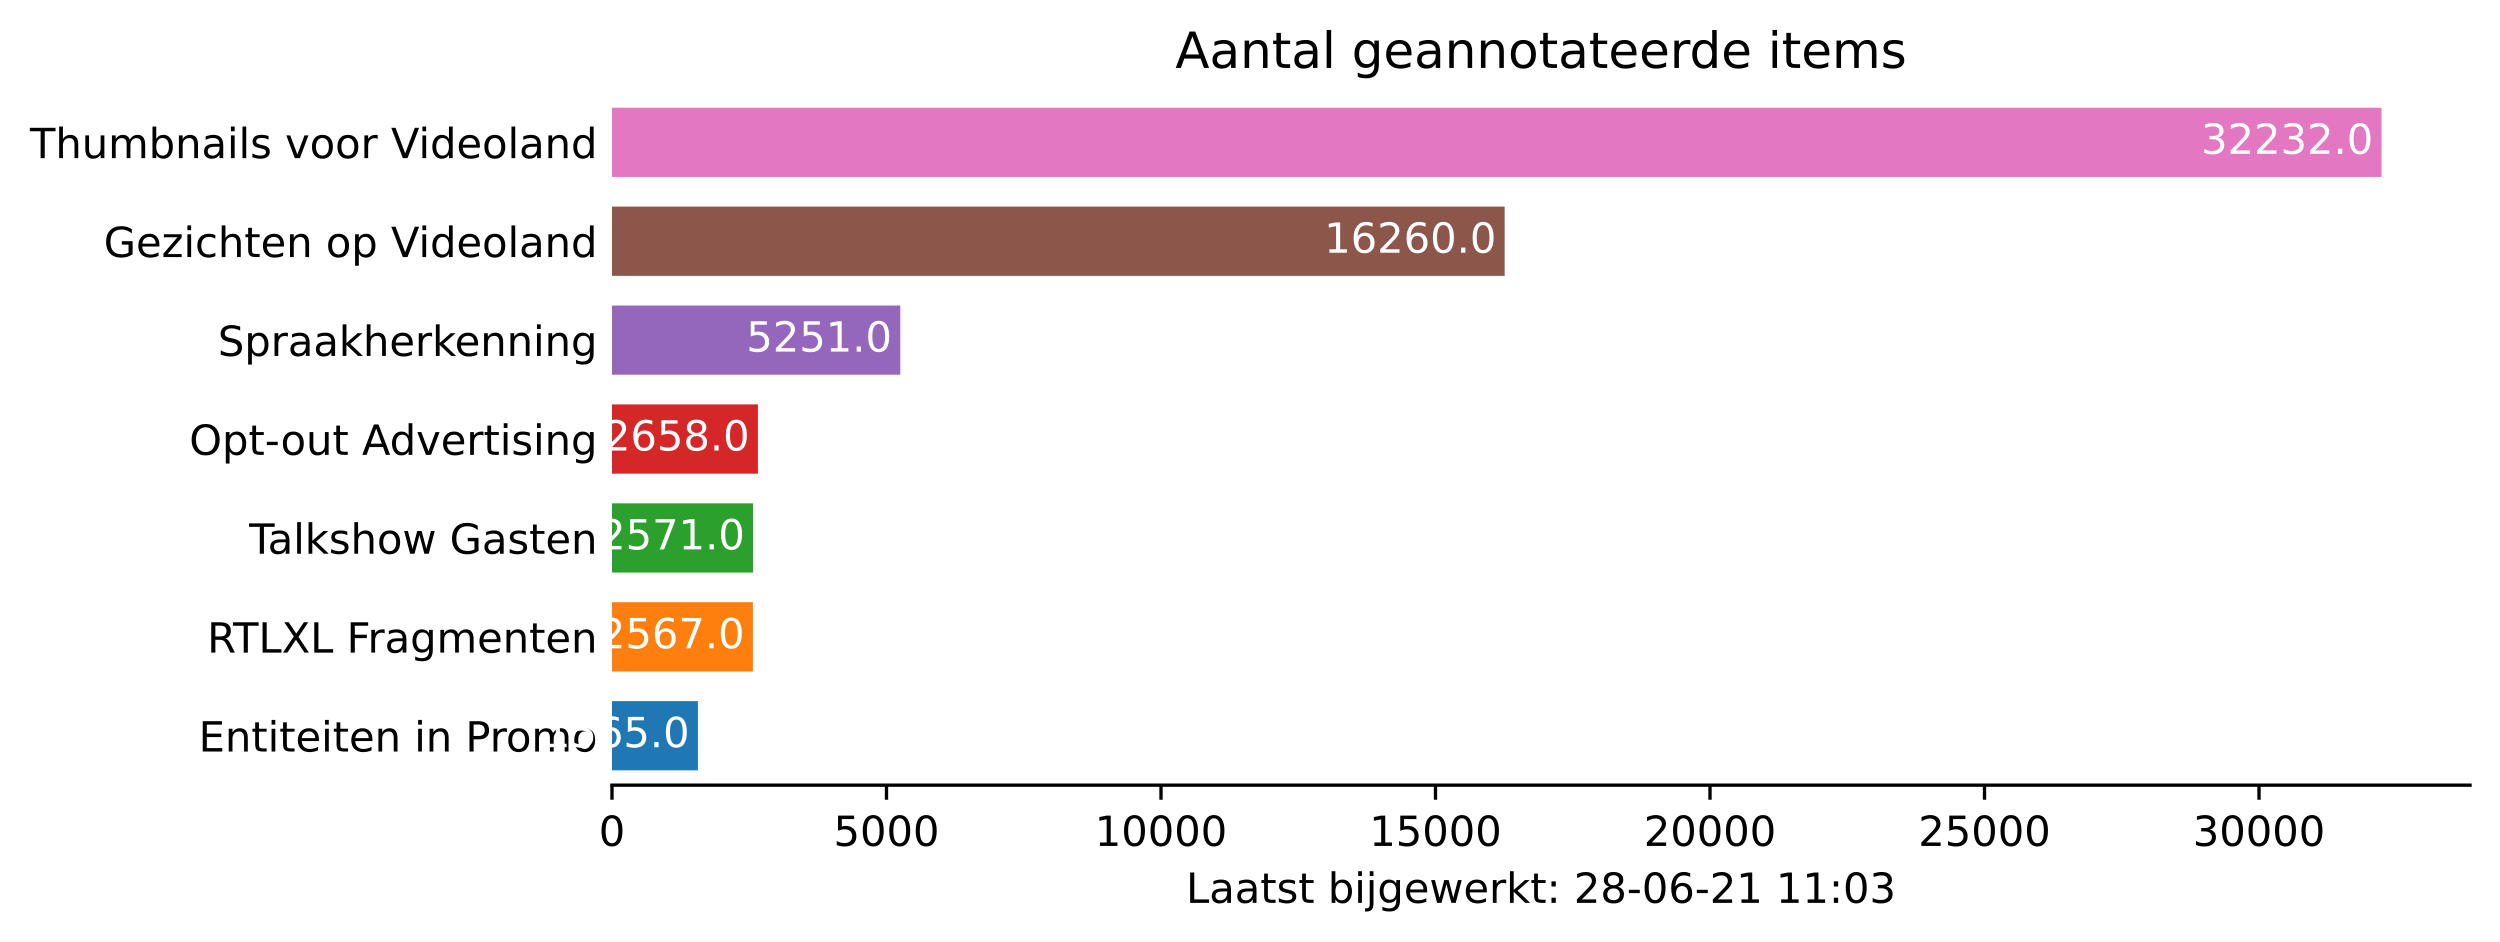
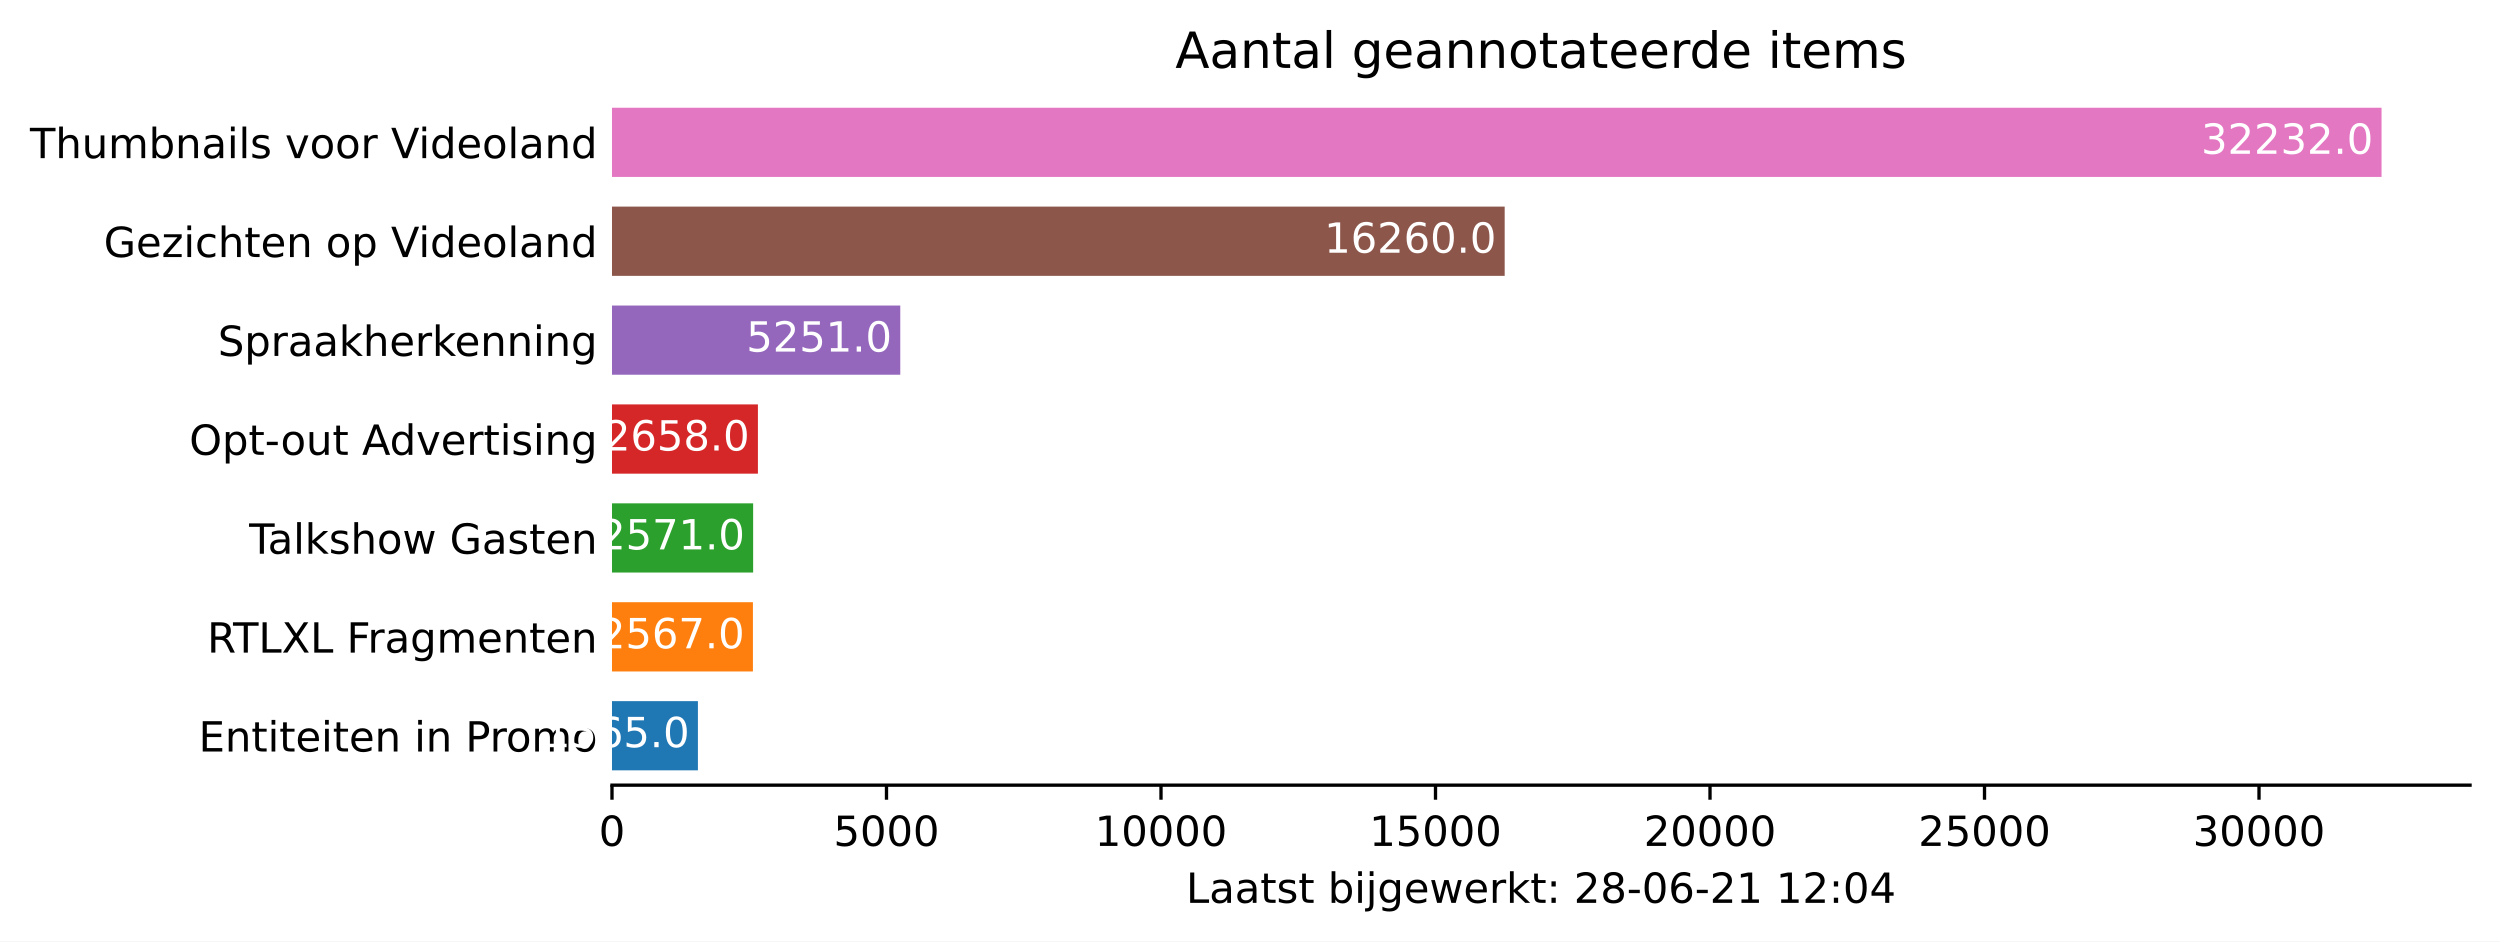
<svg xmlns="http://www.w3.org/2000/svg" xmlns:xlink="http://www.w3.org/1999/xlink" height="226.194pt" version="1.1" viewBox="0 0 600.633 226.194" width="600.633pt">
  <defs>
    <style type="text/css">*{stroke-linecap:butt;stroke-linejoin:round;}</style>
  </defs>
  <g id="figure_1">
    <g id="patch_1">
      <path d="M 0 226.194  L 600.633 226.194  L 600.633 0  L 0 0  z " style="fill:#ffffff;" />
    </g>
    <g id="axes_1">
      <g id="patch_2">
        <path d="M 147.033 188.638  L 593.433 188.638  L 593.433 22.318  L 147.033 22.318  z " style="fill:#ffffff;" />
      </g>
      <g id="patch_3">
-         <path clip-path="url(#p66a20f6a37)" d="M 147.033 185.074  L 167.675 185.074  L 167.675 168.442  L 147.033 168.442  z " style="fill:#1f77b4;" />
+         <path clip-path="url(#pba112ad7c0)" d="M 147.033 185.074  L 167.675 185.074  L 167.675 168.442  L 147.033 168.442  z " style="fill:#1f77b4;" />
      </g>
      <g id="patch_4">
-         <path clip-path="url(#p66a20f6a37)" d="M 147.033 161.314  L 180.892 161.314  L 180.892 144.682  L 147.033 144.682  z " style="fill:#ff7f0e;" />
+         <path clip-path="url(#pba112ad7c0)" d="M 147.033 161.314  L 180.892 161.314  L 180.892 144.682  L 147.033 144.682  z " style="fill:#ff7f0e;" />
      </g>
      <g id="patch_5">
-         <path clip-path="url(#p66a20f6a37)" d="M 147.033 137.554  L 180.945 137.554  L 180.945 120.922  L 147.033 120.922  z " style="fill:#2ca02c;" />
+         <path clip-path="url(#pba112ad7c0)" d="M 147.033 137.554  L 180.945 137.554  L 180.945 120.922  L 147.033 120.922  z " style="fill:#2ca02c;" />
      </g>
      <g id="patch_6">
-         <path clip-path="url(#p66a20f6a37)" d="M 147.033 113.794  L 182.092 113.794  L 182.092 97.162  L 147.033 97.162  z " style="fill:#d62728;" />
+         <path clip-path="url(#pba112ad7c0)" d="M 147.033 113.794  L 182.092 113.794  L 182.092 97.162  L 147.033 97.162  z " style="fill:#d62728;" />
      </g>
      <g id="patch_7">
-         <path clip-path="url(#p66a20f6a37)" d="M 147.033 90.034  L 216.294 90.034  L 216.294 73.402  L 147.033 73.402  z " style="fill:#9467bd;" />
+         <path clip-path="url(#pba112ad7c0)" d="M 147.033 90.034  L 216.294 90.034  L 216.294 73.402  L 147.033 73.402  z " style="fill:#9467bd;" />
      </g>
      <g id="patch_8">
-         <path clip-path="url(#p66a20f6a37)" d="M 147.033 66.274  L 361.504 66.274  L 361.504 49.642  L 147.033 49.642  z " style="fill:#8c564b;" />
+         <path clip-path="url(#pba112ad7c0)" d="M 147.033 66.274  L 361.504 66.274  L 361.504 49.642  L 147.033 49.642  z " style="fill:#8c564b;" />
      </g>
      <g id="patch_9">
-         <path clip-path="url(#p66a20f6a37)" d="M 147.033 42.514  L 572.176 42.514  L 572.176 25.882  L 147.033 25.882  z " style="fill:#e377c2;" />
+         <path clip-path="url(#pba112ad7c0)" d="M 147.033 42.514  L 572.176 42.514  L 572.176 25.882  L 147.033 25.882  z " style="fill:#e377c2;" />
      </g>
      <g id="matplotlib.axis_1">
        <g id="xtick_1">
          <g id="line2d_1">
            <defs>
-               <path d="M 0 0  L 0 3.5  " id="md35926e6ed" style="stroke:#000000;stroke-width:0.8;" />
+               <path d="M 0 0  L 0 3.5  " id="mca06487669" style="stroke:#000000;stroke-width:0.8;" />
            </defs>
            <g>
-               <use style="stroke:#000000;stroke-width:0.8;" x="147.033" xlink:href="#md35926e6ed" y="188.638" />
+               <use style="stroke:#000000;stroke-width:0.8;" x="147.033" xlink:href="#mca06487669" y="188.638" />
            </g>
          </g>
          <g id="text_1">
            <g transform="translate(143.8516 203.2366)scale(0.1 -0.1)">
              <defs>
                <path d="M 2034 4250  Q 1547 4250 1301 3770  Q 1056 3291 1056 2328  Q 1056 1369 1301 889  Q 1547 409 2034 409  Q 2525 409 2770 889  Q 3016 1369 3016 2328  Q 3016 3291 2770 3770  Q 2525 4250 2034 4250  z M 2034 4750  Q 2819 4750 3233 4129  Q 3647 3509 3647 2328  Q 3647 1150 3233 529  Q 2819 -91 2034 -91  Q 1250 -91 836 529  Q 422 1150 422 2328  Q 422 3509 836 4129  Q 1250 4750 2034 4750  z " id="DejaVuSans-30" transform="scale(0.015625)" />
              </defs>
              <use xlink:href="#DejaVuSans-30" />
            </g>
          </g>
        </g>
        <g id="xtick_2">
          <g id="line2d_2">
            <g>
-               <use style="stroke:#000000;stroke-width:0.8;" x="212.983" xlink:href="#md35926e6ed" y="188.638" />
+               <use style="stroke:#000000;stroke-width:0.8;" x="212.983" xlink:href="#mca06487669" y="188.638" />
            </g>
          </g>
          <g id="text_2">
            <g transform="translate(200.2582 203.2366)scale(0.1 -0.1)">
              <defs>
                <path d="M 691 4666  L 3169 4666  L 3169 4134  L 1269 4134  L 1269 2991  Q 1406 3038 1543 3061  Q 1681 3084 1819 3084  Q 2600 3084 3056 2656  Q 3513 2228 3513 1497  Q 3513 744 3044 326  Q 2575 -91 1722 -91  Q 1428 -91 1123 -41  Q 819 9 494 109  L 494 744  Q 775 591 1075 516  Q 1375 441 1709 441  Q 2250 441 2565 725  Q 2881 1009 2881 1497  Q 2881 1984 2565 2268  Q 2250 2553 1709 2553  Q 1456 2553 1204 2497  Q 953 2441 691 2322  L 691 4666  z " id="DejaVuSans-35" transform="scale(0.015625)" />
              </defs>
              <use xlink:href="#DejaVuSans-35" />
              <use x="63.623" xlink:href="#DejaVuSans-30" />
              <use x="127.246" xlink:href="#DejaVuSans-30" />
              <use x="190.869" xlink:href="#DejaVuSans-30" />
            </g>
          </g>
        </g>
        <g id="xtick_3">
          <g id="line2d_3">
            <g>
-               <use style="stroke:#000000;stroke-width:0.8;" x="278.934" xlink:href="#md35926e6ed" y="188.638" />
+               <use style="stroke:#000000;stroke-width:0.8;" x="278.934" xlink:href="#mca06487669" y="188.638" />
            </g>
          </g>
          <g id="text_3">
            <g transform="translate(263.0274 203.2366)scale(0.1 -0.1)">
              <defs>
                <path d="M 794 531  L 1825 531  L 1825 4091  L 703 3866  L 703 4441  L 1819 4666  L 2450 4666  L 2450 531  L 3481 531  L 3481 0  L 794 0  L 794 531  z " id="DejaVuSans-31" transform="scale(0.015625)" />
              </defs>
              <use xlink:href="#DejaVuSans-31" />
              <use x="63.623" xlink:href="#DejaVuSans-30" />
              <use x="127.246" xlink:href="#DejaVuSans-30" />
              <use x="190.869" xlink:href="#DejaVuSans-30" />
              <use x="254.492" xlink:href="#DejaVuSans-30" />
            </g>
          </g>
        </g>
        <g id="xtick_4">
          <g id="line2d_4">
            <g>
-               <use style="stroke:#000000;stroke-width:0.8;" x="344.884" xlink:href="#md35926e6ed" y="188.638" />
+               <use style="stroke:#000000;stroke-width:0.8;" x="344.884" xlink:href="#mca06487669" y="188.638" />
            </g>
          </g>
          <g id="text_4">
            <g transform="translate(328.9779 203.2366)scale(0.1 -0.1)">
              <use xlink:href="#DejaVuSans-31" />
              <use x="63.623" xlink:href="#DejaVuSans-35" />
              <use x="127.246" xlink:href="#DejaVuSans-30" />
              <use x="190.869" xlink:href="#DejaVuSans-30" />
              <use x="254.492" xlink:href="#DejaVuSans-30" />
            </g>
          </g>
        </g>
        <g id="xtick_5">
          <g id="line2d_5">
            <g>
-               <use style="stroke:#000000;stroke-width:0.8;" x="410.835" xlink:href="#md35926e6ed" y="188.638" />
+               <use style="stroke:#000000;stroke-width:0.8;" x="410.835" xlink:href="#mca06487669" y="188.638" />
            </g>
          </g>
          <g id="text_5">
            <g transform="translate(394.9283 203.2366)scale(0.1 -0.1)">
              <defs>
                <path d="M 1228 531  L 3431 531  L 3431 0  L 469 0  L 469 531  Q 828 903 1448 1529  Q 2069 2156 2228 2338  Q 2531 2678 2651 2914  Q 2772 3150 2772 3378  Q 2772 3750 2511 3984  Q 2250 4219 1831 4219  Q 1534 4219 1204 4116  Q 875 4013 500 3803  L 500 4441  Q 881 4594 1212 4672  Q 1544 4750 1819 4750  Q 2544 4750 2975 4387  Q 3406 4025 3406 3419  Q 3406 3131 3298 2873  Q 3191 2616 2906 2266  Q 2828 2175 2409 1742  Q 1991 1309 1228 531  z " id="DejaVuSans-32" transform="scale(0.015625)" />
              </defs>
              <use xlink:href="#DejaVuSans-32" />
              <use x="63.623" xlink:href="#DejaVuSans-30" />
              <use x="127.246" xlink:href="#DejaVuSans-30" />
              <use x="190.869" xlink:href="#DejaVuSans-30" />
              <use x="254.492" xlink:href="#DejaVuSans-30" />
            </g>
          </g>
        </g>
        <g id="xtick_6">
          <g id="line2d_6">
            <g>
-               <use style="stroke:#000000;stroke-width:0.8;" x="476.785" xlink:href="#md35926e6ed" y="188.638" />
+               <use style="stroke:#000000;stroke-width:0.8;" x="476.785" xlink:href="#mca06487669" y="188.638" />
            </g>
          </g>
          <g id="text_6">
            <g transform="translate(460.8787 203.2366)scale(0.1 -0.1)">
              <use xlink:href="#DejaVuSans-32" />
              <use x="63.623" xlink:href="#DejaVuSans-35" />
              <use x="127.246" xlink:href="#DejaVuSans-30" />
              <use x="190.869" xlink:href="#DejaVuSans-30" />
              <use x="254.492" xlink:href="#DejaVuSans-30" />
            </g>
          </g>
        </g>
        <g id="xtick_7">
          <g id="line2d_7">
            <g>
-               <use style="stroke:#000000;stroke-width:0.8;" x="542.735" xlink:href="#md35926e6ed" y="188.638" />
+               <use style="stroke:#000000;stroke-width:0.8;" x="542.735" xlink:href="#mca06487669" y="188.638" />
            </g>
          </g>
          <g id="text_7">
            <g transform="translate(526.8291 203.2366)scale(0.1 -0.1)">
              <defs>
                <path d="M 2597 2516  Q 3050 2419 3304 2112  Q 3559 1806 3559 1356  Q 3559 666 3084 287  Q 2609 -91 1734 -91  Q 1441 -91 1130 -33  Q 819 25 488 141  L 488 750  Q 750 597 1062 519  Q 1375 441 1716 441  Q 2309 441 2620 675  Q 2931 909 2931 1356  Q 2931 1769 2642 2001  Q 2353 2234 1838 2234  L 1294 2234  L 1294 2753  L 1863 2753  Q 2328 2753 2575 2939  Q 2822 3125 2822 3475  Q 2822 3834 2567 4026  Q 2313 4219 1838 4219  Q 1578 4219 1281 4162  Q 984 4106 628 3988  L 628 4550  Q 988 4650 1302 4700  Q 1616 4750 1894 4750  Q 2613 4750 3031 4423  Q 3450 4097 3450 3541  Q 3450 3153 3228 2886  Q 3006 2619 2597 2516  z " id="DejaVuSans-33" transform="scale(0.015625)" />
              </defs>
              <use xlink:href="#DejaVuSans-33" />
              <use x="63.623" xlink:href="#DejaVuSans-30" />
              <use x="127.246" xlink:href="#DejaVuSans-30" />
              <use x="190.869" xlink:href="#DejaVuSans-30" />
              <use x="254.492" xlink:href="#DejaVuSans-30" />
            </g>
          </g>
        </g>
        <g id="text_8">
          <g transform="translate(284.9578 216.9147)scale(0.1 -0.1)">
            <defs>
              <path d="M 628 4666  L 1259 4666  L 1259 531  L 3531 531  L 3531 0  L 628 0  L 628 4666  z " id="DejaVuSans-4c" transform="scale(0.015625)" />
              <path d="M 2194 1759  Q 1497 1759 1228 1600  Q 959 1441 959 1056  Q 959 750 1161 570  Q 1363 391 1709 391  Q 2188 391 2477 730  Q 2766 1069 2766 1631  L 2766 1759  L 2194 1759  z M 3341 1997  L 3341 0  L 2766 0  L 2766 531  Q 2569 213 2275 61  Q 1981 -91 1556 -91  Q 1019 -91 701 211  Q 384 513 384 1019  Q 384 1609 779 1909  Q 1175 2209 1959 2209  L 2766 2209  L 2766 2266  Q 2766 2663 2505 2880  Q 2244 3097 1772 3097  Q 1472 3097 1187 3025  Q 903 2953 641 2809  L 641 3341  Q 956 3463 1253 3523  Q 1550 3584 1831 3584  Q 2591 3584 2966 3190  Q 3341 2797 3341 1997  z " id="DejaVuSans-61" transform="scale(0.015625)" />
              <path d="M 1172 4494  L 1172 3500  L 2356 3500  L 2356 3053  L 1172 3053  L 1172 1153  Q 1172 725 1289 603  Q 1406 481 1766 481  L 2356 481  L 2356 0  L 1766 0  Q 1100 0 847 248  Q 594 497 594 1153  L 594 3053  L 172 3053  L 172 3500  L 594 3500  L 594 4494  L 1172 4494  z " id="DejaVuSans-74" transform="scale(0.015625)" />
              <path d="M 2834 3397  L 2834 2853  Q 2591 2978 2328 3040  Q 2066 3103 1784 3103  Q 1356 3103 1142 2972  Q 928 2841 928 2578  Q 928 2378 1081 2264  Q 1234 2150 1697 2047  L 1894 2003  Q 2506 1872 2764 1633  Q 3022 1394 3022 966  Q 3022 478 2636 193  Q 2250 -91 1575 -91  Q 1294 -91 989 -36  Q 684 19 347 128  L 347 722  Q 666 556 975 473  Q 1284 391 1588 391  Q 1994 391 2212 530  Q 2431 669 2431 922  Q 2431 1156 2273 1281  Q 2116 1406 1581 1522  L 1381 1569  Q 847 1681 609 1914  Q 372 2147 372 2553  Q 372 3047 722 3315  Q 1072 3584 1716 3584  Q 2034 3584 2315 3537  Q 2597 3491 2834 3397  z " id="DejaVuSans-73" transform="scale(0.015625)" />
              <path id="DejaVuSans-20" transform="scale(0.015625)" />
              <path d="M 3116 1747  Q 3116 2381 2855 2742  Q 2594 3103 2138 3103  Q 1681 3103 1420 2742  Q 1159 2381 1159 1747  Q 1159 1113 1420 752  Q 1681 391 2138 391  Q 2594 391 2855 752  Q 3116 1113 3116 1747  z M 1159 2969  Q 1341 3281 1617 3432  Q 1894 3584 2278 3584  Q 2916 3584 3314 3078  Q 3713 2572 3713 1747  Q 3713 922 3314 415  Q 2916 -91 2278 -91  Q 1894 -91 1617 61  Q 1341 213 1159 525  L 1159 0  L 581 0  L 581 4863  L 1159 4863  L 1159 2969  z " id="DejaVuSans-62" transform="scale(0.015625)" />
              <path d="M 603 3500  L 1178 3500  L 1178 0  L 603 0  L 603 3500  z M 603 4863  L 1178 4863  L 1178 4134  L 603 4134  L 603 4863  z " id="DejaVuSans-69" transform="scale(0.015625)" />
              <path d="M 603 3500  L 1178 3500  L 1178 -63  Q 1178 -731 923 -1031  Q 669 -1331 103 -1331  L -116 -1331  L -116 -844  L 38 -844  Q 366 -844 484 -692  Q 603 -541 603 -63  L 603 3500  z M 603 4863  L 1178 4863  L 1178 4134  L 603 4134  L 603 4863  z " id="DejaVuSans-6a" transform="scale(0.015625)" />
              <path d="M 2906 1791  Q 2906 2416 2648 2759  Q 2391 3103 1925 3103  Q 1463 3103 1205 2759  Q 947 2416 947 1791  Q 947 1169 1205 825  Q 1463 481 1925 481  Q 2391 481 2648 825  Q 2906 1169 2906 1791  z M 3481 434  Q 3481 -459 3084 -895  Q 2688 -1331 1869 -1331  Q 1566 -1331 1297 -1286  Q 1028 -1241 775 -1147  L 775 -588  Q 1028 -725 1275 -790  Q 1522 -856 1778 -856  Q 2344 -856 2625 -561  Q 2906 -266 2906 331  L 2906 616  Q 2728 306 2450 153  Q 2172 0 1784 0  Q 1141 0 747 490  Q 353 981 353 1791  Q 353 2603 747 3093  Q 1141 3584 1784 3584  Q 2172 3584 2450 3431  Q 2728 3278 2906 2969  L 2906 3500  L 3481 3500  L 3481 434  z " id="DejaVuSans-67" transform="scale(0.015625)" />
              <path d="M 3597 1894  L 3597 1613  L 953 1613  Q 991 1019 1311 708  Q 1631 397 2203 397  Q 2534 397 2845 478  Q 3156 559 3463 722  L 3463 178  Q 3153 47 2828 -22  Q 2503 -91 2169 -91  Q 1331 -91 842 396  Q 353 884 353 1716  Q 353 2575 817 3079  Q 1281 3584 2069 3584  Q 2775 3584 3186 3129  Q 3597 2675 3597 1894  z M 3022 2063  Q 3016 2534 2758 2815  Q 2500 3097 2075 3097  Q 1594 3097 1305 2825  Q 1016 2553 972 2059  L 3022 2063  z " id="DejaVuSans-65" transform="scale(0.015625)" />
              <path d="M 269 3500  L 844 3500  L 1563 769  L 2278 3500  L 2956 3500  L 3675 769  L 4391 3500  L 4966 3500  L 4050 0  L 3372 0  L 2619 2869  L 1863 0  L 1184 0  L 269 3500  z " id="DejaVuSans-77" transform="scale(0.015625)" />
              <path d="M 2631 2963  Q 2534 3019 2420 3045  Q 2306 3072 2169 3072  Q 1681 3072 1420 2755  Q 1159 2438 1159 1844  L 1159 0  L 581 0  L 581 3500  L 1159 3500  L 1159 2956  Q 1341 3275 1631 3429  Q 1922 3584 2338 3584  Q 2397 3584 2469 3576  Q 2541 3569 2628 3553  L 2631 2963  z " id="DejaVuSans-72" transform="scale(0.015625)" />
              <path d="M 581 4863  L 1159 4863  L 1159 1991  L 2875 3500  L 3609 3500  L 1753 1863  L 3688 0  L 2938 0  L 1159 1709  L 1159 0  L 581 0  L 581 4863  z " id="DejaVuSans-6b" transform="scale(0.015625)" />
              <path d="M 750 794  L 1409 794  L 1409 0  L 750 0  L 750 794  z M 750 3309  L 1409 3309  L 1409 2516  L 750 2516  L 750 3309  z " id="DejaVuSans-3a" transform="scale(0.015625)" />
              <path d="M 2034 2216  Q 1584 2216 1326 1975  Q 1069 1734 1069 1313  Q 1069 891 1326 650  Q 1584 409 2034 409  Q 2484 409 2743 651  Q 3003 894 3003 1313  Q 3003 1734 2745 1975  Q 2488 2216 2034 2216  z M 1403 2484  Q 997 2584 770 2862  Q 544 3141 544 3541  Q 544 4100 942 4425  Q 1341 4750 2034 4750  Q 2731 4750 3128 4425  Q 3525 4100 3525 3541  Q 3525 3141 3298 2862  Q 3072 2584 2669 2484  Q 3125 2378 3379 2068  Q 3634 1759 3634 1313  Q 3634 634 3220 271  Q 2806 -91 2034 -91  Q 1263 -91 848 271  Q 434 634 434 1313  Q 434 1759 690 2068  Q 947 2378 1403 2484  z M 1172 3481  Q 1172 3119 1398 2916  Q 1625 2713 2034 2713  Q 2441 2713 2670 2916  Q 2900 3119 2900 3481  Q 2900 3844 2670 4047  Q 2441 4250 2034 4250  Q 1625 4250 1398 4047  Q 1172 3844 1172 3481  z " id="DejaVuSans-38" transform="scale(0.015625)" />
              <path d="M 313 2009  L 1997 2009  L 1997 1497  L 313 1497  L 313 2009  z " id="DejaVuSans-2d" transform="scale(0.015625)" />
              <path d="M 2113 2584  Q 1688 2584 1439 2293  Q 1191 2003 1191 1497  Q 1191 994 1439 701  Q 1688 409 2113 409  Q 2538 409 2786 701  Q 3034 994 3034 1497  Q 3034 2003 2786 2293  Q 2538 2584 2113 2584  z M 3366 4563  L 3366 3988  Q 3128 4100 2886 4159  Q 2644 4219 2406 4219  Q 1781 4219 1451 3797  Q 1122 3375 1075 2522  Q 1259 2794 1537 2939  Q 1816 3084 2150 3084  Q 2853 3084 3261 2657  Q 3669 2231 3669 1497  Q 3669 778 3244 343  Q 2819 -91 2113 -91  Q 1303 -91 875 529  Q 447 1150 447 2328  Q 447 3434 972 4092  Q 1497 4750 2381 4750  Q 2619 4750 2861 4703  Q 3103 4656 3366 4563  z " id="DejaVuSans-36" transform="scale(0.015625)" />
+               <path d="M 2419 4116  L 825 1625  L 2419 1625  L 2419 4116  z M 2253 4666  L 3047 4666  L 3047 1625  L 3713 1625  L 3713 1100  L 3047 1100  L 3047 0  L 2419 0  L 2419 1100  L 313 1100  L 313 1709  L 2253 4666  z " id="DejaVuSans-34" transform="scale(0.015625)" />
            </defs>
            <use xlink:href="#DejaVuSans-4c" />
            <use x="55.713" xlink:href="#DejaVuSans-61" />
            <use x="116.992" xlink:href="#DejaVuSans-61" />
            <use x="178.271" xlink:href="#DejaVuSans-74" />
            <use x="217.48" xlink:href="#DejaVuSans-73" />
            <use x="269.58" xlink:href="#DejaVuSans-74" />
            <use x="308.789" xlink:href="#DejaVuSans-20" />
            <use x="340.576" xlink:href="#DejaVuSans-62" />
            <use x="404.053" xlink:href="#DejaVuSans-69" />
            <use x="431.836" xlink:href="#DejaVuSans-6a" />
            <use x="459.619" xlink:href="#DejaVuSans-67" />
            <use x="523.096" xlink:href="#DejaVuSans-65" />
            <use x="584.619" xlink:href="#DejaVuSans-77" />
            <use x="666.406" xlink:href="#DejaVuSans-65" />
            <use x="727.93" xlink:href="#DejaVuSans-72" />
            <use x="769.043" xlink:href="#DejaVuSans-6b" />
            <use x="826.953" xlink:href="#DejaVuSans-74" />
            <use x="866.162" xlink:href="#DejaVuSans-3a" />
            <use x="899.854" xlink:href="#DejaVuSans-20" />
            <use x="931.641" xlink:href="#DejaVuSans-32" />
            <use x="995.264" xlink:href="#DejaVuSans-38" />
            <use x="1058.887" xlink:href="#DejaVuSans-2d" />
            <use x="1094.971" xlink:href="#DejaVuSans-30" />
            <use x="1158.594" xlink:href="#DejaVuSans-36" />
            <use x="1222.217" xlink:href="#DejaVuSans-2d" />
            <use x="1258.301" xlink:href="#DejaVuSans-32" />
            <use x="1321.924" xlink:href="#DejaVuSans-31" />
            <use x="1385.547" xlink:href="#DejaVuSans-20" />
            <use x="1417.334" xlink:href="#DejaVuSans-31" />
-             <use x="1480.957" xlink:href="#DejaVuSans-31" />
+             <use x="1480.957" xlink:href="#DejaVuSans-32" />
            <use x="1544.58" xlink:href="#DejaVuSans-3a" />
            <use x="1578.271" xlink:href="#DejaVuSans-30" />
-             <use x="1641.895" xlink:href="#DejaVuSans-33" />
+             <use x="1641.895" xlink:href="#DejaVuSans-34" />
          </g>
        </g>
      </g>
      <g id="matplotlib.axis_2">
        <g id="ytick_1">
          <g id="line2d_8" />
          <g id="text_9">
            <g transform="translate(47.725 180.5573)scale(0.1 -0.1)">
              <defs>
                <path d="M 628 4666  L 3578 4666  L 3578 4134  L 1259 4134  L 1259 2753  L 3481 2753  L 3481 2222  L 1259 2222  L 1259 531  L 3634 531  L 3634 0  L 628 0  L 628 4666  z " id="DejaVuSans-45" transform="scale(0.015625)" />
                <path d="M 3513 2113  L 3513 0  L 2938 0  L 2938 2094  Q 2938 2591 2744 2837  Q 2550 3084 2163 3084  Q 1697 3084 1428 2787  Q 1159 2491 1159 1978  L 1159 0  L 581 0  L 581 3500  L 1159 3500  L 1159 2956  Q 1366 3272 1645 3428  Q 1925 3584 2291 3584  Q 2894 3584 3203 3211  Q 3513 2838 3513 2113  z " id="DejaVuSans-6e" transform="scale(0.015625)" />
                <path d="M 1259 4147  L 1259 2394  L 2053 2394  Q 2494 2394 2734 2622  Q 2975 2850 2975 3272  Q 2975 3691 2734 3919  Q 2494 4147 2053 4147  L 1259 4147  z M 628 4666  L 2053 4666  Q 2838 4666 3239 4311  Q 3641 3956 3641 3272  Q 3641 2581 3239 2228  Q 2838 1875 2053 1875  L 1259 1875  L 1259 0  L 628 0  L 628 4666  z " id="DejaVuSans-50" transform="scale(0.015625)" />
                <path d="M 1959 3097  Q 1497 3097 1228 2736  Q 959 2375 959 1747  Q 959 1119 1226 758  Q 1494 397 1959 397  Q 2419 397 2687 759  Q 2956 1122 2956 1747  Q 2956 2369 2687 2733  Q 2419 3097 1959 3097  z M 1959 3584  Q 2709 3584 3137 3096  Q 3566 2609 3566 1747  Q 3566 888 3137 398  Q 2709 -91 1959 -91  Q 1206 -91 779 398  Q 353 888 353 1747  Q 353 2609 779 3096  Q 1206 3584 1959 3584  z " id="DejaVuSans-6f" transform="scale(0.015625)" />
                <path d="M 3328 2828  Q 3544 3216 3844 3400  Q 4144 3584 4550 3584  Q 5097 3584 5394 3201  Q 5691 2819 5691 2113  L 5691 0  L 5113 0  L 5113 2094  Q 5113 2597 4934 2840  Q 4756 3084 4391 3084  Q 3944 3084 3684 2787  Q 3425 2491 3425 1978  L 3425 0  L 2847 0  L 2847 2094  Q 2847 2600 2669 2842  Q 2491 3084 2119 3084  Q 1678 3084 1418 2786  Q 1159 2488 1159 1978  L 1159 0  L 581 0  L 581 3500  L 1159 3500  L 1159 2956  Q 1356 3278 1631 3431  Q 1906 3584 2284 3584  Q 2666 3584 2933 3390  Q 3200 3197 3328 2828  z " id="DejaVuSans-6d" transform="scale(0.015625)" />
              </defs>
              <use xlink:href="#DejaVuSans-45" />
              <use x="63.184" xlink:href="#DejaVuSans-6e" />
              <use x="126.562" xlink:href="#DejaVuSans-74" />
              <use x="165.771" xlink:href="#DejaVuSans-69" />
              <use x="193.555" xlink:href="#DejaVuSans-74" />
              <use x="232.764" xlink:href="#DejaVuSans-65" />
              <use x="294.287" xlink:href="#DejaVuSans-69" />
              <use x="322.07" xlink:href="#DejaVuSans-74" />
              <use x="361.279" xlink:href="#DejaVuSans-65" />
              <use x="422.803" xlink:href="#DejaVuSans-6e" />
              <use x="486.182" xlink:href="#DejaVuSans-20" />
              <use x="517.969" xlink:href="#DejaVuSans-69" />
              <use x="545.752" xlink:href="#DejaVuSans-6e" />
              <use x="609.131" xlink:href="#DejaVuSans-20" />
              <use x="640.918" xlink:href="#DejaVuSans-50" />
              <use x="699.471" xlink:href="#DejaVuSans-72" />
              <use x="738.334" xlink:href="#DejaVuSans-6f" />
              <use x="799.516" xlink:href="#DejaVuSans-6d" />
              <use x="896.928" xlink:href="#DejaVuSans-6f" />
            </g>
          </g>
        </g>
        <g id="ytick_2">
          <g id="line2d_9" />
          <g id="text_10">
            <g transform="translate(49.77344 156.7973)scale(0.1 -0.1)">
              <defs>
                <path d="M 2841 2188  Q 3044 2119 3236 1894  Q 3428 1669 3622 1275  L 4263 0  L 3584 0  L 2988 1197  Q 2756 1666 2539 1819  Q 2322 1972 1947 1972  L 1259 1972  L 1259 0  L 628 0  L 628 4666  L 2053 4666  Q 2853 4666 3247 4331  Q 3641 3997 3641 3322  Q 3641 2881 3436 2590  Q 3231 2300 2841 2188  z M 1259 4147  L 1259 2491  L 2053 2491  Q 2509 2491 2742 2702  Q 2975 2913 2975 3322  Q 2975 3731 2742 3939  Q 2509 4147 2053 4147  L 1259 4147  z " id="DejaVuSans-52" transform="scale(0.015625)" />
                <path d="M -19 4666  L 3928 4666  L 3928 4134  L 2272 4134  L 2272 0  L 1638 0  L 1638 4134  L -19 4134  L -19 4666  z " id="DejaVuSans-54" transform="scale(0.015625)" />
                <path d="M 403 4666  L 1081 4666  L 2241 2931  L 3406 4666  L 4084 4666  L 2584 2425  L 4184 0  L 3506 0  L 2194 1984  L 872 0  L 191 0  L 1856 2491  L 403 4666  z " id="DejaVuSans-58" transform="scale(0.015625)" />
                <path d="M 628 4666  L 3309 4666  L 3309 4134  L 1259 4134  L 1259 2759  L 3109 2759  L 3109 2228  L 1259 2228  L 1259 0  L 628 0  L 628 4666  z " id="DejaVuSans-46" transform="scale(0.015625)" />
              </defs>
              <use xlink:href="#DejaVuSans-52" />
              <use x="62.232" xlink:href="#DejaVuSans-54" />
              <use x="123.316" xlink:href="#DejaVuSans-4c" />
              <use x="179.029" xlink:href="#DejaVuSans-58" />
              <use x="247.535" xlink:href="#DejaVuSans-4c" />
              <use x="303.248" xlink:href="#DejaVuSans-20" />
              <use x="335.035" xlink:href="#DejaVuSans-46" />
              <use x="385.305" xlink:href="#DejaVuSans-72" />
              <use x="426.418" xlink:href="#DejaVuSans-61" />
              <use x="487.697" xlink:href="#DejaVuSans-67" />
              <use x="551.174" xlink:href="#DejaVuSans-6d" />
              <use x="648.586" xlink:href="#DejaVuSans-65" />
              <use x="710.109" xlink:href="#DejaVuSans-6e" />
              <use x="773.488" xlink:href="#DejaVuSans-74" />
              <use x="812.697" xlink:href="#DejaVuSans-65" />
              <use x="874.221" xlink:href="#DejaVuSans-6e" />
            </g>
          </g>
        </g>
        <g id="ytick_3">
          <g id="line2d_10" />
          <g id="text_11">
            <g transform="translate(59.85938 133.0373)scale(0.1 -0.1)">
              <defs>
                <path d="M 603 4863  L 1178 4863  L 1178 0  L 603 0  L 603 4863  z " id="DejaVuSans-6c" transform="scale(0.015625)" />
                <path d="M 3513 2113  L 3513 0  L 2938 0  L 2938 2094  Q 2938 2591 2744 2837  Q 2550 3084 2163 3084  Q 1697 3084 1428 2787  Q 1159 2491 1159 1978  L 1159 0  L 581 0  L 581 4863  L 1159 4863  L 1159 2956  Q 1366 3272 1645 3428  Q 1925 3584 2291 3584  Q 2894 3584 3203 3211  Q 3513 2838 3513 2113  z " id="DejaVuSans-68" transform="scale(0.015625)" />
                <path d="M 3809 666  L 3809 1919  L 2778 1919  L 2778 2438  L 4434 2438  L 4434 434  Q 4069 175 3628 42  Q 3188 -91 2688 -91  Q 1594 -91 976 548  Q 359 1188 359 2328  Q 359 3472 976 4111  Q 1594 4750 2688 4750  Q 3144 4750 3555 4637  Q 3966 4525 4313 4306  L 4313 3634  Q 3963 3931 3569 4081  Q 3175 4231 2741 4231  Q 1884 4231 1454 3753  Q 1025 3275 1025 2328  Q 1025 1384 1454 906  Q 1884 428 2741 428  Q 3075 428 3337 486  Q 3600 544 3809 666  z " id="DejaVuSans-47" transform="scale(0.015625)" />
              </defs>
              <use xlink:href="#DejaVuSans-54" />
              <use x="44.584" xlink:href="#DejaVuSans-61" />
              <use x="105.863" xlink:href="#DejaVuSans-6c" />
              <use x="133.646" xlink:href="#DejaVuSans-6b" />
              <use x="191.557" xlink:href="#DejaVuSans-73" />
              <use x="243.656" xlink:href="#DejaVuSans-68" />
              <use x="307.035" xlink:href="#DejaVuSans-6f" />
              <use x="368.217" xlink:href="#DejaVuSans-77" />
              <use x="450.004" xlink:href="#DejaVuSans-20" />
              <use x="481.791" xlink:href="#DejaVuSans-47" />
              <use x="559.281" xlink:href="#DejaVuSans-61" />
              <use x="620.561" xlink:href="#DejaVuSans-73" />
              <use x="672.66" xlink:href="#DejaVuSans-74" />
              <use x="711.869" xlink:href="#DejaVuSans-65" />
              <use x="773.393" xlink:href="#DejaVuSans-6e" />
            </g>
          </g>
        </g>
        <g id="ytick_4">
          <g id="line2d_11" />
          <g id="text_12">
            <g transform="translate(45.47344 109.2773)scale(0.1 -0.1)">
              <defs>
                <path d="M 2522 4238  Q 1834 4238 1429 3725  Q 1025 3213 1025 2328  Q 1025 1447 1429 934  Q 1834 422 2522 422  Q 3209 422 3611 934  Q 4013 1447 4013 2328  Q 4013 3213 3611 3725  Q 3209 4238 2522 4238  z M 2522 4750  Q 3503 4750 4090 4092  Q 4678 3434 4678 2328  Q 4678 1225 4090 567  Q 3503 -91 2522 -91  Q 1538 -91 948 565  Q 359 1222 359 2328  Q 359 3434 948 4092  Q 1538 4750 2522 4750  z " id="DejaVuSans-4f" transform="scale(0.015625)" />
                <path d="M 1159 525  L 1159 -1331  L 581 -1331  L 581 3500  L 1159 3500  L 1159 2969  Q 1341 3281 1617 3432  Q 1894 3584 2278 3584  Q 2916 3584 3314 3078  Q 3713 2572 3713 1747  Q 3713 922 3314 415  Q 2916 -91 2278 -91  Q 1894 -91 1617 61  Q 1341 213 1159 525  z M 3116 1747  Q 3116 2381 2855 2742  Q 2594 3103 2138 3103  Q 1681 3103 1420 2742  Q 1159 2381 1159 1747  Q 1159 1113 1420 752  Q 1681 391 2138 391  Q 2594 391 2855 752  Q 3116 1113 3116 1747  z " id="DejaVuSans-70" transform="scale(0.015625)" />
                <path d="M 544 1381  L 544 3500  L 1119 3500  L 1119 1403  Q 1119 906 1312 657  Q 1506 409 1894 409  Q 2359 409 2629 706  Q 2900 1003 2900 1516  L 2900 3500  L 3475 3500  L 3475 0  L 2900 0  L 2900 538  Q 2691 219 2414 64  Q 2138 -91 1772 -91  Q 1169 -91 856 284  Q 544 659 544 1381  z M 1991 3584  L 1991 3584  z " id="DejaVuSans-75" transform="scale(0.015625)" />
                <path d="M 2188 4044  L 1331 1722  L 3047 1722  L 2188 4044  z M 1831 4666  L 2547 4666  L 4325 0  L 3669 0  L 3244 1197  L 1141 1197  L 716 0  L 50 0  L 1831 4666  z " id="DejaVuSans-41" transform="scale(0.015625)" />
                <path d="M 2906 2969  L 2906 4863  L 3481 4863  L 3481 0  L 2906 0  L 2906 525  Q 2725 213 2448 61  Q 2172 -91 1784 -91  Q 1150 -91 751 415  Q 353 922 353 1747  Q 353 2572 751 3078  Q 1150 3584 1784 3584  Q 2172 3584 2448 3432  Q 2725 3281 2906 2969  z M 947 1747  Q 947 1113 1208 752  Q 1469 391 1925 391  Q 2381 391 2643 752  Q 2906 1113 2906 1747  Q 2906 2381 2643 2742  Q 2381 3103 1925 3103  Q 1469 3103 1208 2742  Q 947 2381 947 1747  z " id="DejaVuSans-64" transform="scale(0.015625)" />
                <path d="M 191 3500  L 800 3500  L 1894 563  L 2988 3500  L 3597 3500  L 2284 0  L 1503 0  L 191 3500  z " id="DejaVuSans-76" transform="scale(0.015625)" />
              </defs>
              <use xlink:href="#DejaVuSans-4f" />
              <use x="78.711" xlink:href="#DejaVuSans-70" />
              <use x="142.188" xlink:href="#DejaVuSans-74" />
              <use x="181.396" xlink:href="#DejaVuSans-2d" />
              <use x="219.355" xlink:href="#DejaVuSans-6f" />
              <use x="280.537" xlink:href="#DejaVuSans-75" />
              <use x="343.916" xlink:href="#DejaVuSans-74" />
              <use x="383.125" xlink:href="#DejaVuSans-20" />
              <use x="414.912" xlink:href="#DejaVuSans-41" />
              <use x="481.57" xlink:href="#DejaVuSans-64" />
              <use x="545.047" xlink:href="#DejaVuSans-76" />
              <use x="604.227" xlink:href="#DejaVuSans-65" />
              <use x="665.75" xlink:href="#DejaVuSans-72" />
              <use x="706.863" xlink:href="#DejaVuSans-74" />
              <use x="746.072" xlink:href="#DejaVuSans-69" />
              <use x="773.855" xlink:href="#DejaVuSans-73" />
              <use x="825.955" xlink:href="#DejaVuSans-69" />
              <use x="853.738" xlink:href="#DejaVuSans-6e" />
              <use x="917.117" xlink:href="#DejaVuSans-67" />
            </g>
          </g>
        </g>
        <g id="ytick_5">
          <g id="line2d_12" />
          <g id="text_13">
            <g transform="translate(52.35625 85.51734)scale(0.1 -0.1)">
              <defs>
                <path d="M 3425 4513  L 3425 3897  Q 3066 4069 2747 4153  Q 2428 4238 2131 4238  Q 1616 4238 1336 4038  Q 1056 3838 1056 3469  Q 1056 3159 1242 3001  Q 1428 2844 1947 2747  L 2328 2669  Q 3034 2534 3370 2195  Q 3706 1856 3706 1288  Q 3706 609 3251 259  Q 2797 -91 1919 -91  Q 1588 -91 1214 -16  Q 841 59 441 206  L 441 856  Q 825 641 1194 531  Q 1563 422 1919 422  Q 2459 422 2753 634  Q 3047 847 3047 1241  Q 3047 1584 2836 1778  Q 2625 1972 2144 2069  L 1759 2144  Q 1053 2284 737 2584  Q 422 2884 422 3419  Q 422 4038 858 4394  Q 1294 4750 2059 4750  Q 2388 4750 2728 4690  Q 3069 4631 3425 4513  z " id="DejaVuSans-53" transform="scale(0.015625)" />
              </defs>
              <use xlink:href="#DejaVuSans-53" />
              <use x="63.477" xlink:href="#DejaVuSans-70" />
              <use x="126.953" xlink:href="#DejaVuSans-72" />
              <use x="168.066" xlink:href="#DejaVuSans-61" />
              <use x="229.346" xlink:href="#DejaVuSans-61" />
              <use x="290.625" xlink:href="#DejaVuSans-6b" />
              <use x="348.535" xlink:href="#DejaVuSans-68" />
              <use x="411.914" xlink:href="#DejaVuSans-65" />
              <use x="473.438" xlink:href="#DejaVuSans-72" />
              <use x="514.551" xlink:href="#DejaVuSans-6b" />
              <use x="568.836" xlink:href="#DejaVuSans-65" />
              <use x="630.359" xlink:href="#DejaVuSans-6e" />
              <use x="693.738" xlink:href="#DejaVuSans-6e" />
              <use x="757.117" xlink:href="#DejaVuSans-69" />
              <use x="784.9" xlink:href="#DejaVuSans-6e" />
              <use x="848.279" xlink:href="#DejaVuSans-67" />
            </g>
          </g>
        </g>
        <g id="ytick_6">
          <g id="line2d_13" />
          <g id="text_14">
            <g transform="translate(24.92813 61.75734)scale(0.1 -0.1)">
              <defs>
                <path d="M 353 3500  L 3084 3500  L 3084 2975  L 922 459  L 3084 459  L 3084 0  L 275 0  L 275 525  L 2438 3041  L 353 3041  L 353 3500  z " id="DejaVuSans-7a" transform="scale(0.015625)" />
                <path d="M 3122 3366  L 3122 2828  Q 2878 2963 2633 3030  Q 2388 3097 2138 3097  Q 1578 3097 1268 2742  Q 959 2388 959 1747  Q 959 1106 1268 751  Q 1578 397 2138 397  Q 2388 397 2633 464  Q 2878 531 3122 666  L 3122 134  Q 2881 22 2623 -34  Q 2366 -91 2075 -91  Q 1284 -91 818 406  Q 353 903 353 1747  Q 353 2603 823 3093  Q 1294 3584 2113 3584  Q 2378 3584 2631 3529  Q 2884 3475 3122 3366  z " id="DejaVuSans-63" transform="scale(0.015625)" />
                <path d="M 1831 0  L 50 4666  L 709 4666  L 2188 738  L 3669 4666  L 4325 4666  L 2547 0  L 1831 0  z " id="DejaVuSans-56" transform="scale(0.015625)" />
              </defs>
              <use xlink:href="#DejaVuSans-47" />
              <use x="77.49" xlink:href="#DejaVuSans-65" />
              <use x="139.014" xlink:href="#DejaVuSans-7a" />
              <use x="191.504" xlink:href="#DejaVuSans-69" />
              <use x="219.287" xlink:href="#DejaVuSans-63" />
              <use x="274.268" xlink:href="#DejaVuSans-68" />
              <use x="337.646" xlink:href="#DejaVuSans-74" />
              <use x="376.855" xlink:href="#DejaVuSans-65" />
              <use x="438.379" xlink:href="#DejaVuSans-6e" />
              <use x="501.758" xlink:href="#DejaVuSans-20" />
              <use x="533.545" xlink:href="#DejaVuSans-6f" />
              <use x="594.727" xlink:href="#DejaVuSans-70" />
              <use x="658.203" xlink:href="#DejaVuSans-20" />
              <use x="689.99" xlink:href="#DejaVuSans-56" />
              <use x="756.148" xlink:href="#DejaVuSans-69" />
              <use x="783.932" xlink:href="#DejaVuSans-64" />
              <use x="847.408" xlink:href="#DejaVuSans-65" />
              <use x="908.932" xlink:href="#DejaVuSans-6f" />
              <use x="970.113" xlink:href="#DejaVuSans-6c" />
              <use x="997.896" xlink:href="#DejaVuSans-61" />
              <use x="1059.176" xlink:href="#DejaVuSans-6e" />
              <use x="1122.555" xlink:href="#DejaVuSans-64" />
            </g>
          </g>
        </g>
        <g id="ytick_7">
          <g id="line2d_14" />
          <g id="text_15">
            <g transform="translate(7.2 37.99734)scale(0.1 -0.1)">
              <use xlink:href="#DejaVuSans-54" />
              <use x="61.084" xlink:href="#DejaVuSans-68" />
              <use x="124.463" xlink:href="#DejaVuSans-75" />
              <use x="187.842" xlink:href="#DejaVuSans-6d" />
              <use x="285.254" xlink:href="#DejaVuSans-62" />
              <use x="348.73" xlink:href="#DejaVuSans-6e" />
              <use x="412.109" xlink:href="#DejaVuSans-61" />
              <use x="473.389" xlink:href="#DejaVuSans-69" />
              <use x="501.172" xlink:href="#DejaVuSans-6c" />
              <use x="528.955" xlink:href="#DejaVuSans-73" />
              <use x="581.055" xlink:href="#DejaVuSans-20" />
              <use x="612.842" xlink:href="#DejaVuSans-76" />
              <use x="672.021" xlink:href="#DejaVuSans-6f" />
              <use x="733.203" xlink:href="#DejaVuSans-6f" />
              <use x="794.385" xlink:href="#DejaVuSans-72" />
              <use x="835.498" xlink:href="#DejaVuSans-20" />
              <use x="867.285" xlink:href="#DejaVuSans-56" />
              <use x="933.443" xlink:href="#DejaVuSans-69" />
              <use x="961.227" xlink:href="#DejaVuSans-64" />
              <use x="1024.703" xlink:href="#DejaVuSans-65" />
              <use x="1086.227" xlink:href="#DejaVuSans-6f" />
              <use x="1147.408" xlink:href="#DejaVuSans-6c" />
              <use x="1175.191" xlink:href="#DejaVuSans-61" />
              <use x="1236.471" xlink:href="#DejaVuSans-6e" />
              <use x="1299.85" xlink:href="#DejaVuSans-64" />
            </g>
          </g>
        </g>
      </g>
      <g id="patch_10">
        <path d="M 147.033 188.638  L 593.433 188.638  " style="fill:none;stroke:#000000;stroke-linecap:square;stroke-linejoin:miter;stroke-width:0.8;" />
      </g>
      <g id="text_16">
        <g style="fill:#ffffff;" transform="translate(130.6847 179.5175)scale(0.1 -0.1)">
          <defs>
            <path d="M 684 794  L 1344 794  L 1344 0  L 684 0  L 684 794  z " id="DejaVuSans-2e" transform="scale(0.015625)" />
          </defs>
          <use xlink:href="#DejaVuSans-31" />
          <use x="63.623" xlink:href="#DejaVuSans-35" />
          <use x="127.246" xlink:href="#DejaVuSans-36" />
          <use x="190.869" xlink:href="#DejaVuSans-35" />
          <use x="254.492" xlink:href="#DejaVuSans-2e" />
          <use x="286.279" xlink:href="#DejaVuSans-30" />
        </g>
      </g>
      <g id="text_17">
        <g style="fill:#ffffff;" transform="translate(143.9011 155.7575)scale(0.1 -0.1)">
          <defs>
            <path d="M 525 4666  L 3525 4666  L 3525 4397  L 1831 0  L 1172 0  L 2766 4134  L 525 4134  L 525 4666  z " id="DejaVuSans-37" transform="scale(0.015625)" />
          </defs>
          <use xlink:href="#DejaVuSans-32" />
          <use x="63.623" xlink:href="#DejaVuSans-35" />
          <use x="127.246" xlink:href="#DejaVuSans-36" />
          <use x="190.869" xlink:href="#DejaVuSans-37" />
          <use x="254.492" xlink:href="#DejaVuSans-2e" />
          <use x="286.279" xlink:href="#DejaVuSans-30" />
        </g>
      </g>
      <g id="text_18">
        <g style="fill:#ffffff;" transform="translate(143.9539 131.9975)scale(0.1 -0.1)">
          <use xlink:href="#DejaVuSans-32" />
          <use x="63.623" xlink:href="#DejaVuSans-35" />
          <use x="127.246" xlink:href="#DejaVuSans-37" />
          <use x="190.869" xlink:href="#DejaVuSans-31" />
          <use x="254.492" xlink:href="#DejaVuSans-2e" />
          <use x="286.279" xlink:href="#DejaVuSans-30" />
        </g>
      </g>
      <g id="text_19">
        <g style="fill:#ffffff;" transform="translate(145.1014 108.2375)scale(0.1 -0.1)">
          <use xlink:href="#DejaVuSans-32" />
          <use x="63.623" xlink:href="#DejaVuSans-36" />
          <use x="127.246" xlink:href="#DejaVuSans-35" />
          <use x="190.869" xlink:href="#DejaVuSans-38" />
          <use x="254.492" xlink:href="#DejaVuSans-2e" />
          <use x="286.279" xlink:href="#DejaVuSans-30" />
        </g>
      </g>
      <g id="text_20">
        <g style="fill:#ffffff;" transform="translate(179.3033 84.4775)scale(0.1 -0.1)">
          <use xlink:href="#DejaVuSans-35" />
          <use x="63.623" xlink:href="#DejaVuSans-32" />
          <use x="127.246" xlink:href="#DejaVuSans-35" />
          <use x="190.869" xlink:href="#DejaVuSans-31" />
          <use x="254.492" xlink:href="#DejaVuSans-2e" />
          <use x="286.279" xlink:href="#DejaVuSans-30" />
        </g>
      </g>
      <g id="text_21">
        <g style="fill:#ffffff;" transform="translate(318.1505 60.7175)scale(0.1 -0.1)">
          <use xlink:href="#DejaVuSans-31" />
          <use x="63.623" xlink:href="#DejaVuSans-36" />
          <use x="127.246" xlink:href="#DejaVuSans-32" />
          <use x="190.869" xlink:href="#DejaVuSans-36" />
          <use x="254.492" xlink:href="#DejaVuSans-30" />
          <use x="318.115" xlink:href="#DejaVuSans-2e" />
          <use x="349.902" xlink:href="#DejaVuSans-30" />
        </g>
      </g>
      <g id="text_22">
        <g style="fill:#ffffff;" transform="translate(528.8225 36.9575)scale(0.1 -0.1)">
          <use xlink:href="#DejaVuSans-33" />
          <use x="63.623" xlink:href="#DejaVuSans-32" />
          <use x="127.246" xlink:href="#DejaVuSans-32" />
          <use x="190.869" xlink:href="#DejaVuSans-33" />
          <use x="254.492" xlink:href="#DejaVuSans-32" />
          <use x="318.115" xlink:href="#DejaVuSans-2e" />
          <use x="349.902" xlink:href="#DejaVuSans-30" />
        </g>
      </g>
      <g id="text_23">
        <g transform="translate(282.3769 16.31812)scale(0.12 -0.12)">
          <use xlink:href="#DejaVuSans-41" />
          <use x="68.408" xlink:href="#DejaVuSans-61" />
          <use x="129.688" xlink:href="#DejaVuSans-6e" />
          <use x="193.066" xlink:href="#DejaVuSans-74" />
          <use x="232.275" xlink:href="#DejaVuSans-61" />
          <use x="293.555" xlink:href="#DejaVuSans-6c" />
          <use x="321.338" xlink:href="#DejaVuSans-20" />
          <use x="353.125" xlink:href="#DejaVuSans-67" />
          <use x="416.602" xlink:href="#DejaVuSans-65" />
          <use x="478.125" xlink:href="#DejaVuSans-61" />
          <use x="539.404" xlink:href="#DejaVuSans-6e" />
          <use x="602.783" xlink:href="#DejaVuSans-6e" />
          <use x="666.162" xlink:href="#DejaVuSans-6f" />
          <use x="727.344" xlink:href="#DejaVuSans-74" />
          <use x="766.553" xlink:href="#DejaVuSans-61" />
          <use x="827.832" xlink:href="#DejaVuSans-74" />
          <use x="867.041" xlink:href="#DejaVuSans-65" />
          <use x="928.564" xlink:href="#DejaVuSans-65" />
          <use x="990.088" xlink:href="#DejaVuSans-72" />
          <use x="1029.451" xlink:href="#DejaVuSans-64" />
          <use x="1092.928" xlink:href="#DejaVuSans-65" />
          <use x="1154.451" xlink:href="#DejaVuSans-20" />
          <use x="1186.238" xlink:href="#DejaVuSans-69" />
          <use x="1214.021" xlink:href="#DejaVuSans-74" />
          <use x="1253.23" xlink:href="#DejaVuSans-65" />
          <use x="1314.754" xlink:href="#DejaVuSans-6d" />
          <use x="1412.166" xlink:href="#DejaVuSans-73" />
        </g>
      </g>
    </g>
  </g>
  <defs>
-     <clipPath id="p66a20f6a37">
+     <clipPath id="pba112ad7c0">
      <rect height="166.32" width="446.4" x="147.033" y="22.318" />
    </clipPath>
  </defs>
</svg>
